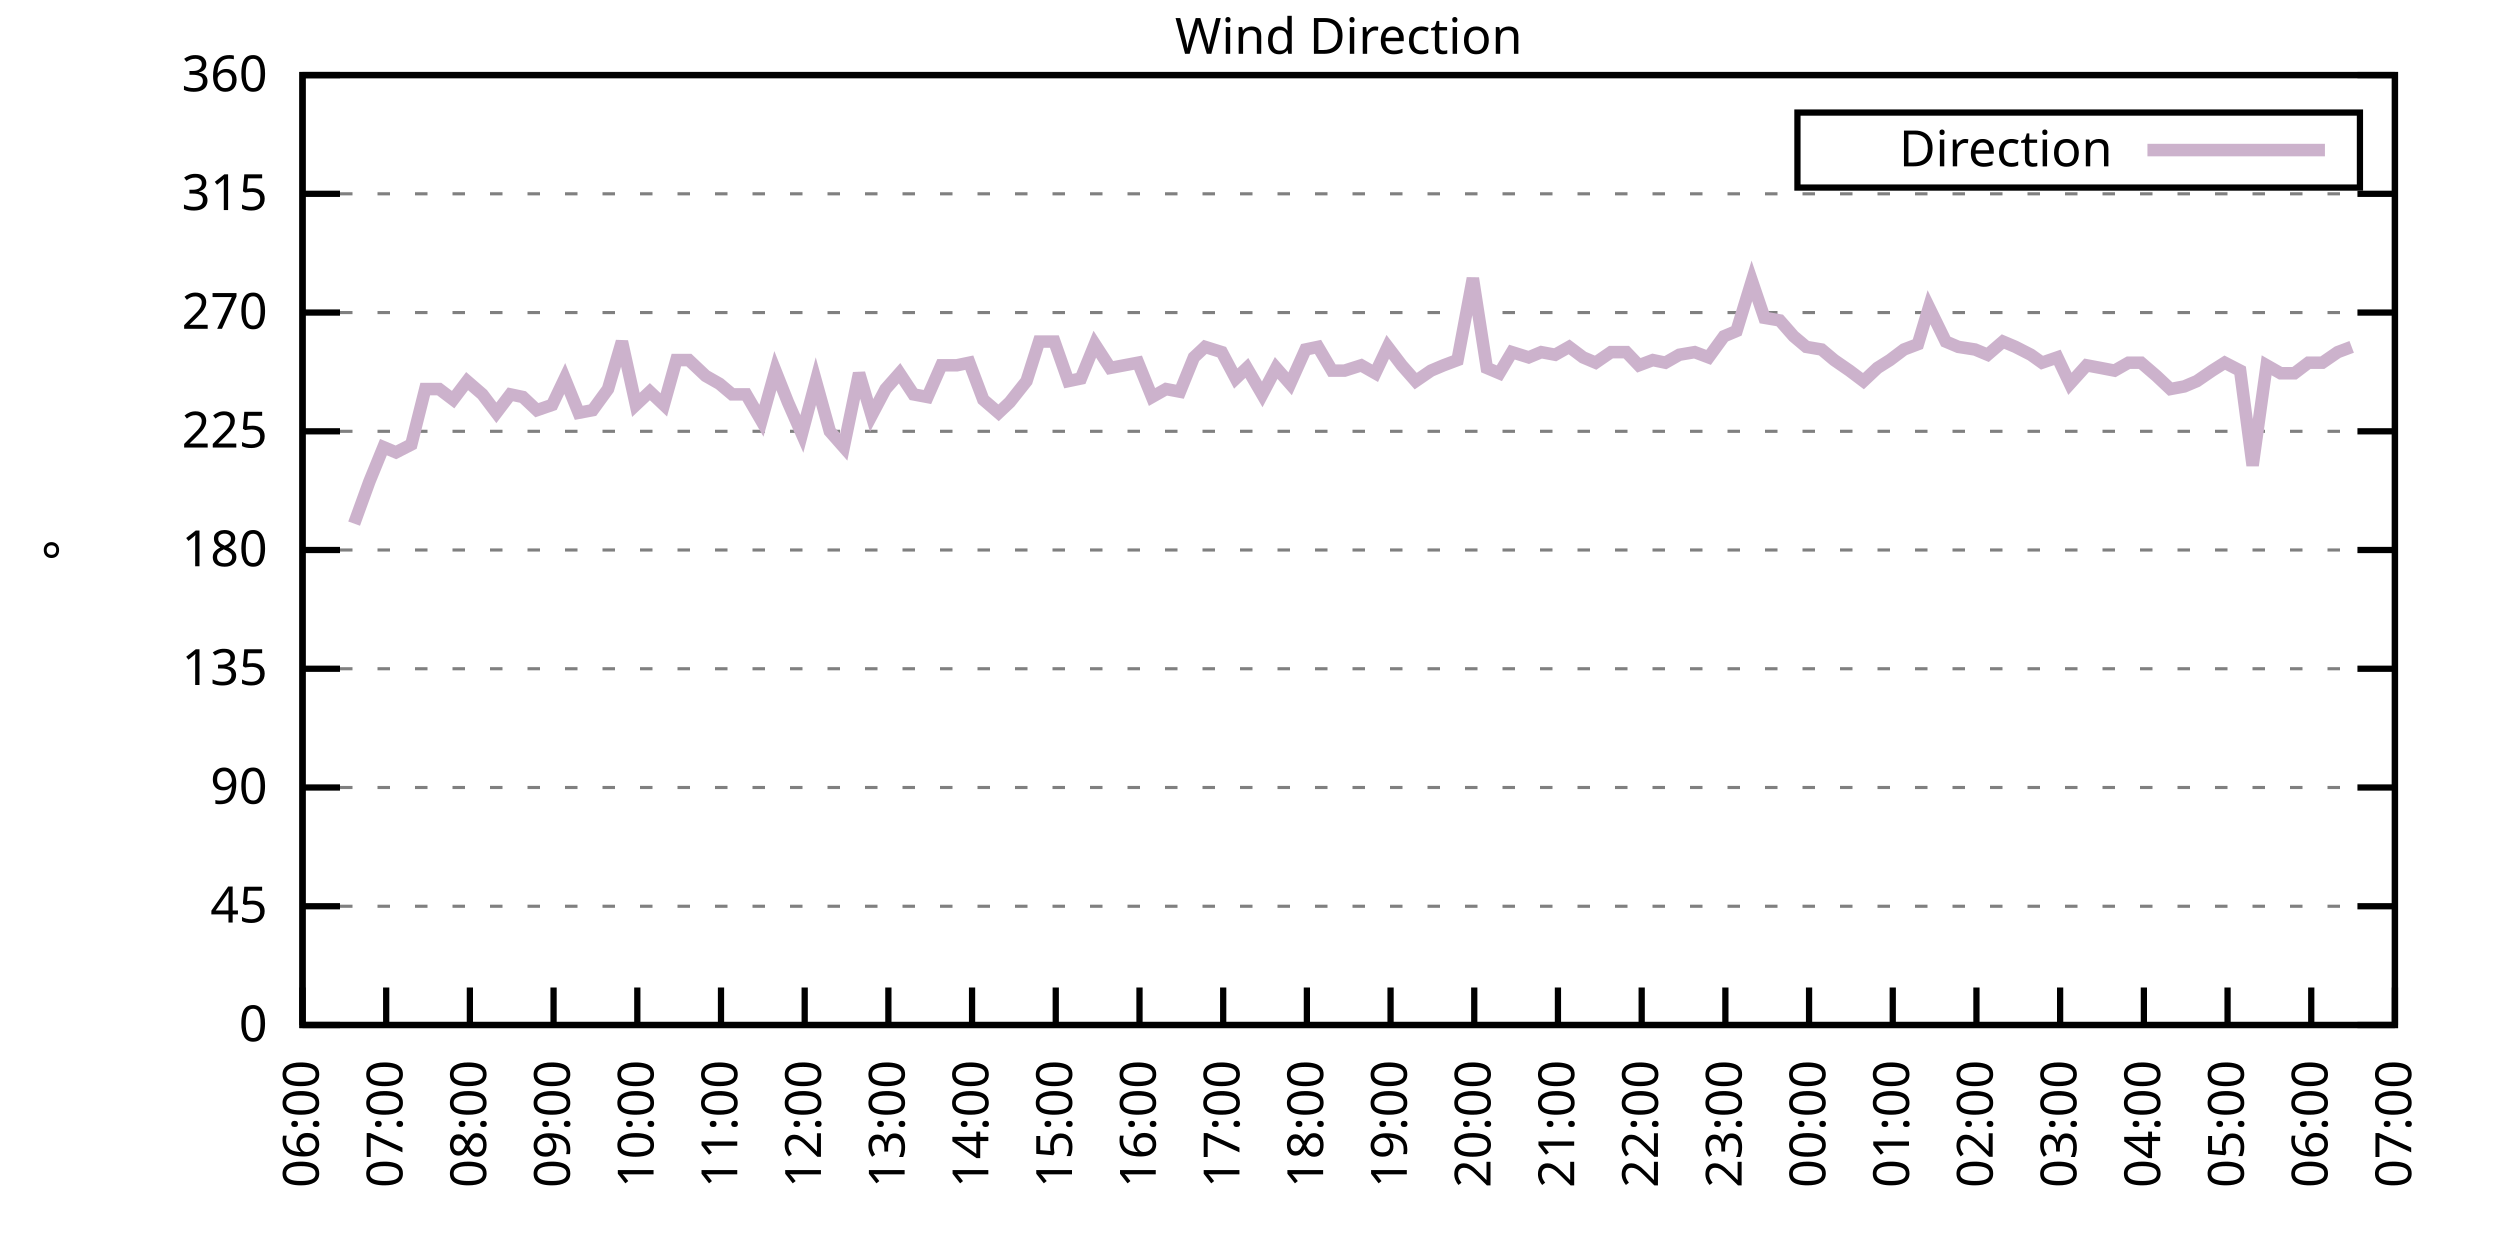
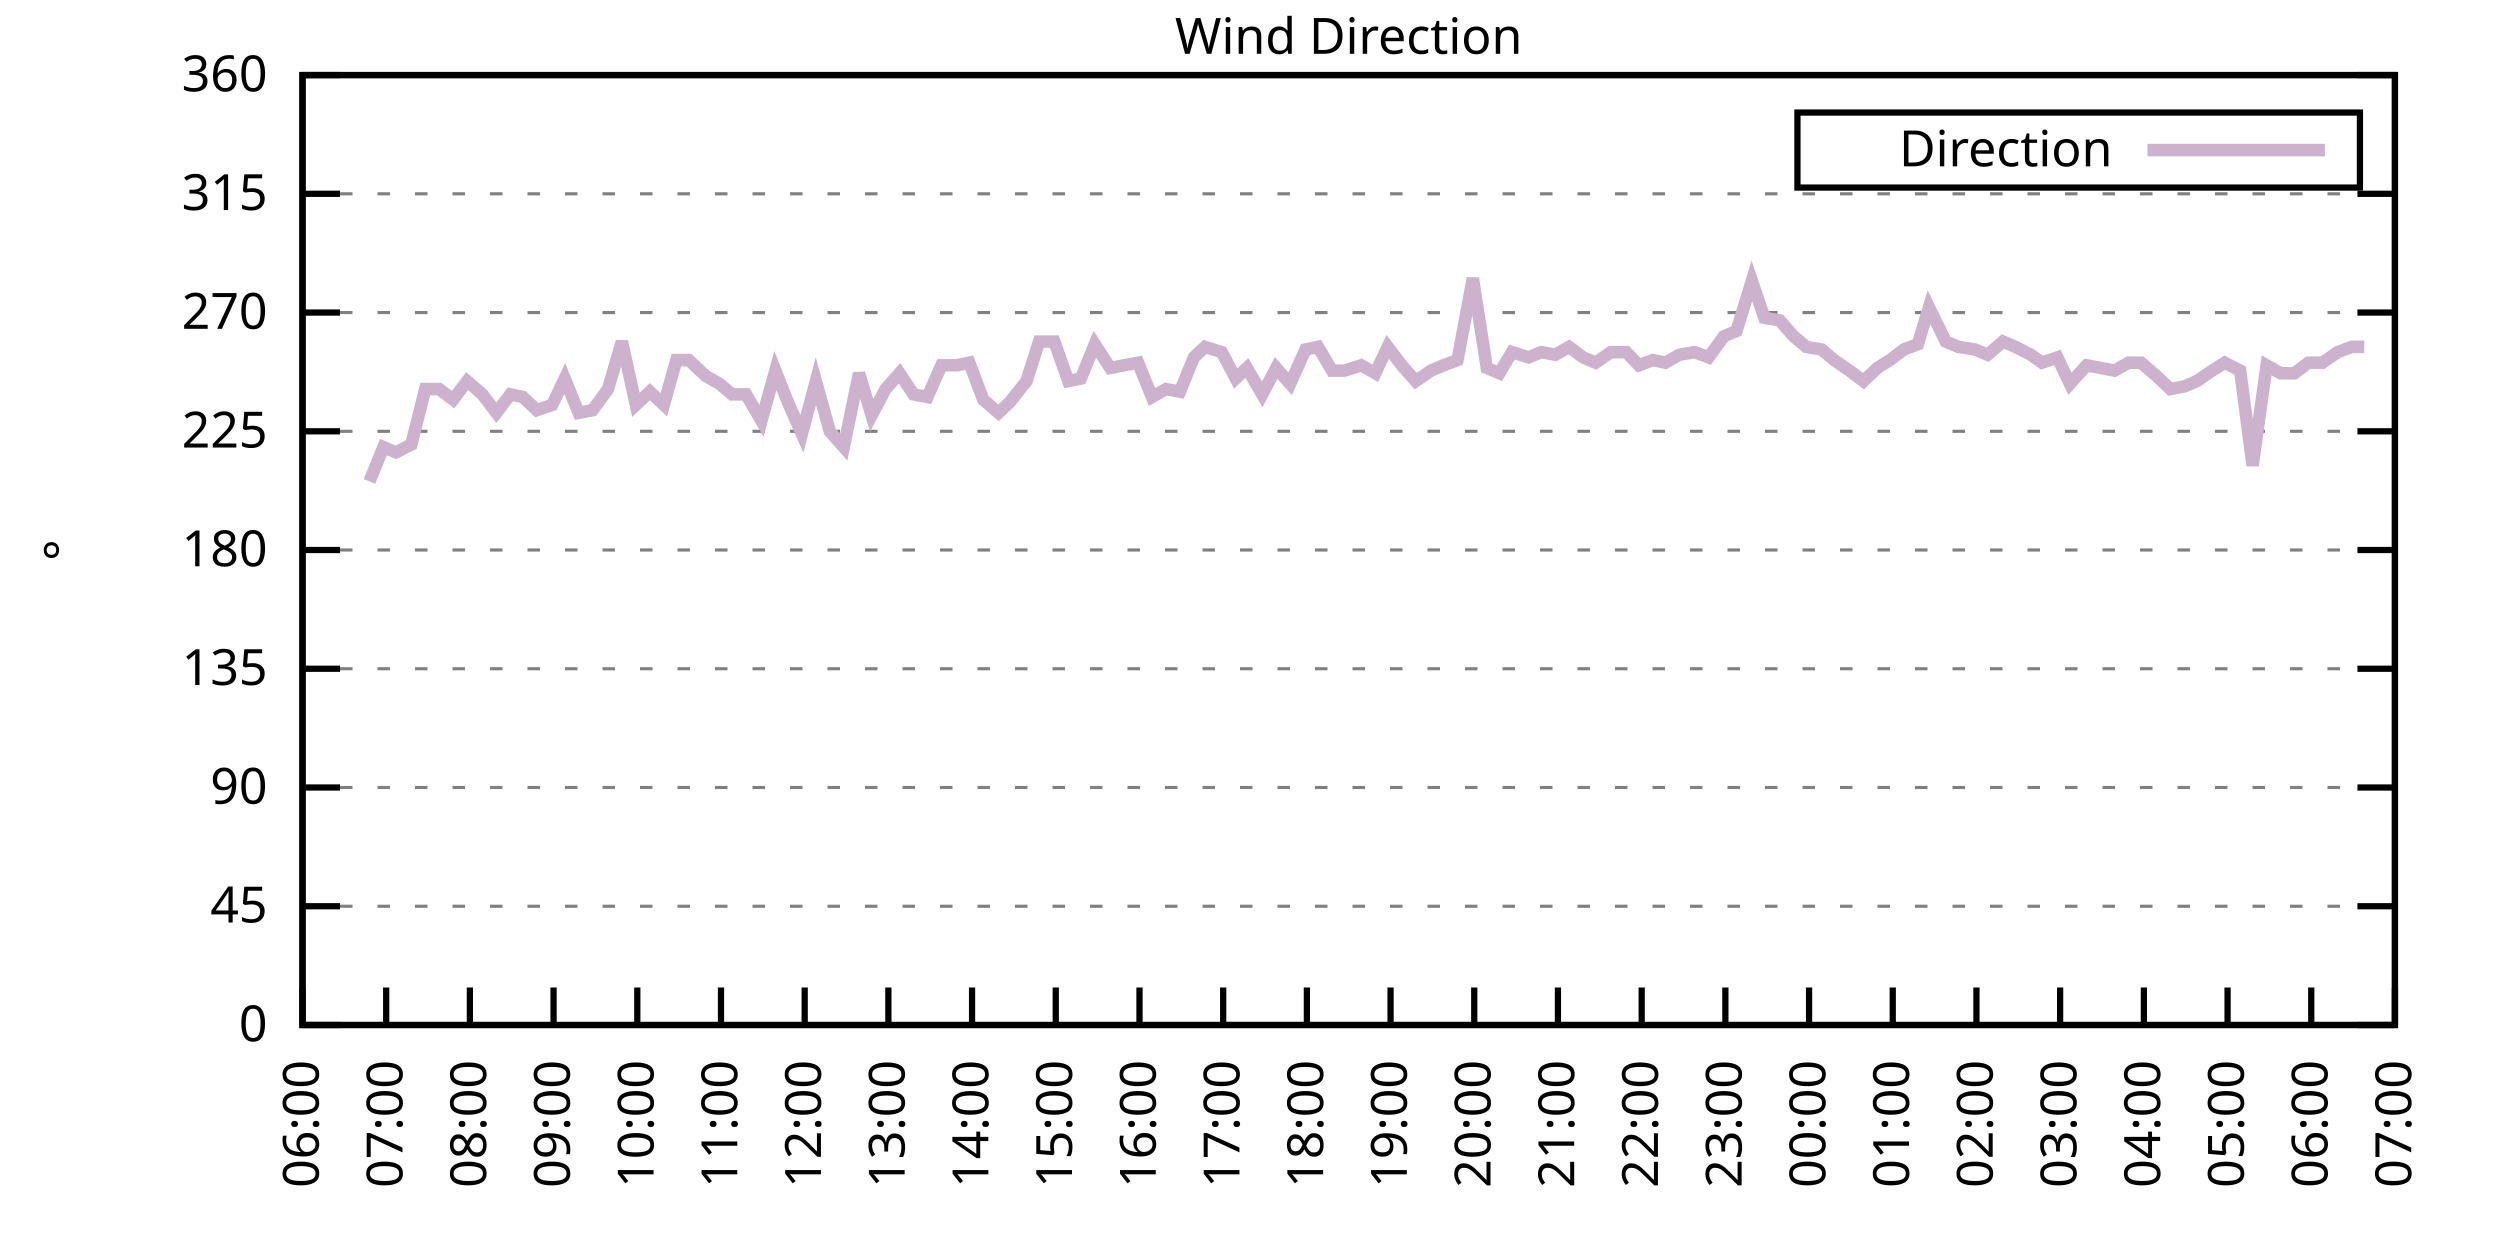
<svg xmlns="http://www.w3.org/2000/svg" xmlns:xlink="http://www.w3.org/1999/xlink" width="400" height="200" viewBox="0 0 400 200">
  <g id="gnuplot_canvas">
    <rect x="0" y="0" width="400" height="200" fill="none" />
    <defs>
      <circle id="gpDot" r="0.5" stroke-width="0.5" stroke="currentColor" />
      <path id="gpPt0" stroke-width="0.333" stroke="currentColor" d="M-1,0 h2 M0,-1 v2" />
      <path id="gpPt1" stroke-width="0.333" stroke="currentColor" d="M-1,-1 L1,1 M1,-1 L-1,1" />
      <path id="gpPt2" stroke-width="0.333" stroke="currentColor" d="M-1,0 L1,0 M0,-1 L0,1 M-1,-1 L1,1 M-1,1 L1,-1" />
      <rect id="gpPt3" stroke-width="0.333" stroke="currentColor" x="-1" y="-1" width="2" height="2" />
      <rect id="gpPt4" stroke-width="0.333" stroke="currentColor" fill="currentColor" x="-1" y="-1" width="2" height="2" />
      <circle id="gpPt5" stroke-width="0.333" stroke="currentColor" cx="0" cy="0" r="1" />
      <use xlink:href="#gpPt5" id="gpPt6" fill="currentColor" stroke="none" />
      <path id="gpPt7" stroke-width="0.333" stroke="currentColor" d="M0,-1.33 L-1.33,0.67 L1.33,0.67 z" />
      <use xlink:href="#gpPt7" id="gpPt8" fill="currentColor" stroke="none" />
      <use xlink:href="#gpPt7" id="gpPt9" stroke="currentColor" transform="rotate(180)" />
      <use xlink:href="#gpPt9" id="gpPt10" fill="currentColor" stroke="none" />
      <use xlink:href="#gpPt3" id="gpPt11" stroke="currentColor" transform="rotate(45)" />
      <use xlink:href="#gpPt11" id="gpPt12" fill="currentColor" stroke="none" />
      <path id="gpPt13" stroke-width="0.333" stroke="currentColor" d="M0,1.330 L1.265,0.411 L0.782,-1.067 L-0.782,-1.076 L-1.265,0.411 z" />
      <use xlink:href="#gpPt13" id="gpPt14" fill="currentColor" stroke="none" />
      <filter id="textbox" filterUnits="objectBoundingBox" x="0" y="0" height="1" width="1">
        <feFlood flood-color="white" flood-opacity="1" result="bgnd" />
        <feComposite in="SourceGraphic" in2="bgnd" operator="atop" />
      </filter>
      <filter id="greybox" filterUnits="objectBoundingBox" x="0" y="0" height="1" width="1">
        <feFlood flood-color="lightgrey" flood-opacity="1" result="grey" />
        <feComposite in="SourceGraphic" in2="grey" operator="atop" />
      </filter>
    </defs>
    <g fill="none" color="white" stroke="currentColor" stroke-width="1.00" stroke-linecap="butt" stroke-linejoin="miter">
</g>
    <g fill="none" color="black" stroke="currentColor" stroke-width="1.00" stroke-linecap="butt" stroke-linejoin="miter">
      <g stroke="none" shape-rendering="crispEdges">
        <polygon fill="rgb(255, 255, 255)" points="48.40,164.00 383.18,164.00 383.18,12.02 48.40,12.02 " />
      </g>
    </g>
    <g fill="none" color="black" stroke="currentColor" stroke-width="1.00" stroke-linecap="butt" stroke-linejoin="miter">
</g>
    <g fill="none" color="black" stroke="black" stroke-width="0.50" stroke-linecap="butt" stroke-linejoin="miter">
</g>
    <g fill="none" color="gray" stroke="currentColor" stroke-width="0.50" stroke-linecap="butt" stroke-linejoin="miter">
      <path stroke="gray" stroke-dasharray="2,4" class="gridline" d="M48.40,164.00 L383.19,164.00  " />
    </g>
    <g fill="none" color="gray" stroke="gray" stroke-width="1.00" stroke-linecap="butt" stroke-linejoin="miter">
</g>
    <g fill="none" color="black" stroke="currentColor" stroke-width="1.00" stroke-linecap="butt" stroke-linejoin="miter">
      <path stroke="black" d="M48.40,164.00 L54.40,164.00 M383.19,164.00 L377.19,164.00  " />
      <g transform="translate(42.80,166.60)" stroke="none" fill="black" font-family="Sans" font-size="8.00" text-anchor="end">
        <text>
          <tspan font-family="Sans"> 0</tspan>
        </text>
      </g>
    </g>
    <g fill="none" color="black" stroke="currentColor" stroke-width="1.00" stroke-linecap="butt" stroke-linejoin="miter">
</g>
    <g fill="none" color="black" stroke="black" stroke-width="0.50" stroke-linecap="butt" stroke-linejoin="miter">
</g>
    <g fill="none" color="gray" stroke="currentColor" stroke-width="0.50" stroke-linecap="butt" stroke-linejoin="miter">
      <path stroke="gray" stroke-dasharray="2,4" class="gridline" d="M48.40,145.00 L383.19,145.00  " />
    </g>
    <g fill="none" color="gray" stroke="gray" stroke-width="1.00" stroke-linecap="butt" stroke-linejoin="miter">
</g>
    <g fill="none" color="black" stroke="currentColor" stroke-width="1.00" stroke-linecap="butt" stroke-linejoin="miter">
      <path stroke="black" d="M48.40,145.00 L54.40,145.00 M383.19,145.00 L377.19,145.00  " />
      <g transform="translate(42.80,147.60)" stroke="none" fill="black" font-family="Sans" font-size="8.00" text-anchor="end">
        <text>
          <tspan font-family="Sans"> 45</tspan>
        </text>
      </g>
    </g>
    <g fill="none" color="black" stroke="currentColor" stroke-width="1.00" stroke-linecap="butt" stroke-linejoin="miter">
</g>
    <g fill="none" color="black" stroke="black" stroke-width="0.50" stroke-linecap="butt" stroke-linejoin="miter">
</g>
    <g fill="none" color="gray" stroke="currentColor" stroke-width="0.50" stroke-linecap="butt" stroke-linejoin="miter">
      <path stroke="gray" stroke-dasharray="2,4" class="gridline" d="M48.40,126.00 L383.19,126.00  " />
    </g>
    <g fill="none" color="gray" stroke="gray" stroke-width="1.00" stroke-linecap="butt" stroke-linejoin="miter">
</g>
    <g fill="none" color="black" stroke="currentColor" stroke-width="1.00" stroke-linecap="butt" stroke-linejoin="miter">
      <path stroke="black" d="M48.40,126.00 L54.40,126.00 M383.19,126.00 L377.19,126.00  " />
      <g transform="translate(42.80,128.60)" stroke="none" fill="black" font-family="Sans" font-size="8.00" text-anchor="end">
        <text>
          <tspan font-family="Sans"> 90</tspan>
        </text>
      </g>
    </g>
    <g fill="none" color="black" stroke="currentColor" stroke-width="1.00" stroke-linecap="butt" stroke-linejoin="miter">
</g>
    <g fill="none" color="black" stroke="black" stroke-width="0.50" stroke-linecap="butt" stroke-linejoin="miter">
</g>
    <g fill="none" color="gray" stroke="currentColor" stroke-width="0.50" stroke-linecap="butt" stroke-linejoin="miter">
      <path stroke="gray" stroke-dasharray="2,4" class="gridline" d="M48.40,107.00 L383.19,107.00  " />
    </g>
    <g fill="none" color="gray" stroke="gray" stroke-width="1.00" stroke-linecap="butt" stroke-linejoin="miter">
</g>
    <g fill="none" color="black" stroke="currentColor" stroke-width="1.00" stroke-linecap="butt" stroke-linejoin="miter">
      <path stroke="black" d="M48.40,107.00 L54.40,107.00 M383.19,107.00 L377.19,107.00  " />
      <g transform="translate(42.80,109.60)" stroke="none" fill="black" font-family="Sans" font-size="8.00" text-anchor="end">
        <text>
          <tspan font-family="Sans"> 135</tspan>
        </text>
      </g>
    </g>
    <g fill="none" color="black" stroke="currentColor" stroke-width="1.00" stroke-linecap="butt" stroke-linejoin="miter">
</g>
    <g fill="none" color="black" stroke="black" stroke-width="0.50" stroke-linecap="butt" stroke-linejoin="miter">
</g>
    <g fill="none" color="gray" stroke="currentColor" stroke-width="0.50" stroke-linecap="butt" stroke-linejoin="miter">
      <path stroke="gray" stroke-dasharray="2,4" class="gridline" d="M48.40,88.00 L383.19,88.00  " />
    </g>
    <g fill="none" color="gray" stroke="gray" stroke-width="1.00" stroke-linecap="butt" stroke-linejoin="miter">
</g>
    <g fill="none" color="black" stroke="currentColor" stroke-width="1.00" stroke-linecap="butt" stroke-linejoin="miter">
      <path stroke="black" d="M48.40,88.00 L54.40,88.00 M383.19,88.00 L377.19,88.00  " />
      <g transform="translate(42.80,90.60)" stroke="none" fill="black" font-family="Sans" font-size="8.00" text-anchor="end">
        <text>
          <tspan font-family="Sans"> 180</tspan>
        </text>
      </g>
    </g>
    <g fill="none" color="black" stroke="currentColor" stroke-width="1.00" stroke-linecap="butt" stroke-linejoin="miter">
</g>
    <g fill="none" color="black" stroke="black" stroke-width="0.50" stroke-linecap="butt" stroke-linejoin="miter">
</g>
    <g fill="none" color="gray" stroke="currentColor" stroke-width="0.50" stroke-linecap="butt" stroke-linejoin="miter">
      <path stroke="gray" stroke-dasharray="2,4" class="gridline" d="M48.40,69.01 L383.19,69.01  " />
    </g>
    <g fill="none" color="gray" stroke="gray" stroke-width="1.00" stroke-linecap="butt" stroke-linejoin="miter">
</g>
    <g fill="none" color="black" stroke="currentColor" stroke-width="1.00" stroke-linecap="butt" stroke-linejoin="miter">
      <path stroke="black" d="M48.40,69.01 L54.40,69.01 M383.19,69.01 L377.19,69.01  " />
      <g transform="translate(42.80,71.61)" stroke="none" fill="black" font-family="Sans" font-size="8.00" text-anchor="end">
        <text>
          <tspan font-family="Sans"> 225</tspan>
        </text>
      </g>
    </g>
    <g fill="none" color="black" stroke="currentColor" stroke-width="1.00" stroke-linecap="butt" stroke-linejoin="miter">
</g>
    <g fill="none" color="black" stroke="black" stroke-width="0.50" stroke-linecap="butt" stroke-linejoin="miter">
</g>
    <g fill="none" color="gray" stroke="currentColor" stroke-width="0.50" stroke-linecap="butt" stroke-linejoin="miter">
      <path stroke="gray" stroke-dasharray="2,4" class="gridline" d="M48.40,50.01 L383.19,50.01  " />
    </g>
    <g fill="none" color="gray" stroke="gray" stroke-width="1.00" stroke-linecap="butt" stroke-linejoin="miter">
</g>
    <g fill="none" color="black" stroke="currentColor" stroke-width="1.00" stroke-linecap="butt" stroke-linejoin="miter">
      <path stroke="black" d="M48.40,50.01 L54.40,50.01 M383.19,50.01 L377.19,50.01  " />
      <g transform="translate(42.80,52.61)" stroke="none" fill="black" font-family="Sans" font-size="8.00" text-anchor="end">
        <text>
          <tspan font-family="Sans"> 270</tspan>
        </text>
      </g>
    </g>
    <g fill="none" color="black" stroke="currentColor" stroke-width="1.00" stroke-linecap="butt" stroke-linejoin="miter">
</g>
    <g fill="none" color="black" stroke="black" stroke-width="0.50" stroke-linecap="butt" stroke-linejoin="miter">
</g>
    <g fill="none" color="gray" stroke="currentColor" stroke-width="0.50" stroke-linecap="butt" stroke-linejoin="miter">
      <path stroke="gray" stroke-dasharray="2,4" class="gridline" d="M48.40,31.01 L383.19,31.01  " />
    </g>
    <g fill="none" color="gray" stroke="gray" stroke-width="1.00" stroke-linecap="butt" stroke-linejoin="miter">
</g>
    <g fill="none" color="black" stroke="currentColor" stroke-width="1.00" stroke-linecap="butt" stroke-linejoin="miter">
      <path stroke="black" d="M48.40,31.01 L54.40,31.01 M383.19,31.01 L377.19,31.01  " />
      <g transform="translate(42.80,33.61)" stroke="none" fill="black" font-family="Sans" font-size="8.00" text-anchor="end">
        <text>
          <tspan font-family="Sans"> 315</tspan>
        </text>
      </g>
    </g>
    <g fill="none" color="black" stroke="currentColor" stroke-width="1.00" stroke-linecap="butt" stroke-linejoin="miter">
</g>
    <g fill="none" color="black" stroke="black" stroke-width="0.50" stroke-linecap="butt" stroke-linejoin="miter">
</g>
    <g fill="none" color="gray" stroke="currentColor" stroke-width="0.50" stroke-linecap="butt" stroke-linejoin="miter">
      <path stroke="gray" stroke-dasharray="2,4" class="gridline" d="M48.40,12.01 L383.19,12.01  " />
    </g>
    <g fill="none" color="gray" stroke="gray" stroke-width="1.00" stroke-linecap="butt" stroke-linejoin="miter">
</g>
    <g fill="none" color="black" stroke="currentColor" stroke-width="1.00" stroke-linecap="butt" stroke-linejoin="miter">
      <path stroke="black" d="M48.40,12.01 L54.40,12.01 M383.19,12.01 L377.19,12.01  " />
      <g transform="translate(42.80,14.61)" stroke="none" fill="black" font-family="Sans" font-size="8.00" text-anchor="end">
        <text>
          <tspan font-family="Sans"> 360</tspan>
        </text>
      </g>
    </g>
    <g fill="none" color="black" stroke="currentColor" stroke-width="1.00" stroke-linecap="butt" stroke-linejoin="miter">
      <path stroke="black" d="M48.40,164.00 L48.40,158.00  " />
      <g transform="translate(51.00,169.60) rotate(270.00)" stroke="none" fill="black" font-family="Sans" font-size="8.00" text-anchor="end">
        <text>
          <tspan font-family="Sans">06:00</tspan>
        </text>
      </g>
    </g>
    <g fill="none" color="black" stroke="currentColor" stroke-width="1.00" stroke-linecap="butt" stroke-linejoin="miter">
      <path stroke="black" d="M61.79,164.00 L61.79,158.00  " />
      <g transform="translate(64.39,169.60) rotate(270.00)" stroke="none" fill="black" font-family="Sans" font-size="8.00" text-anchor="end">
        <text>
          <tspan font-family="Sans">07:00</tspan>
        </text>
      </g>
    </g>
    <g fill="none" color="black" stroke="currentColor" stroke-width="1.00" stroke-linecap="butt" stroke-linejoin="miter">
      <path stroke="black" d="M75.18,164.00 L75.18,158.00  " />
      <g transform="translate(77.78,169.60) rotate(270.00)" stroke="none" fill="black" font-family="Sans" font-size="8.00" text-anchor="end">
        <text>
          <tspan font-family="Sans">08:00</tspan>
        </text>
      </g>
    </g>
    <g fill="none" color="black" stroke="currentColor" stroke-width="1.00" stroke-linecap="butt" stroke-linejoin="miter">
      <path stroke="black" d="M88.57,164.00 L88.57,158.00  " />
      <g transform="translate(91.17,169.60) rotate(270.00)" stroke="none" fill="black" font-family="Sans" font-size="8.00" text-anchor="end">
        <text>
          <tspan font-family="Sans">09:00</tspan>
        </text>
      </g>
    </g>
    <g fill="none" color="black" stroke="currentColor" stroke-width="1.00" stroke-linecap="butt" stroke-linejoin="miter">
      <path stroke="black" d="M101.97,164.00 L101.97,158.00  " />
      <g transform="translate(104.57,169.60) rotate(270.00)" stroke="none" fill="black" font-family="Sans" font-size="8.00" text-anchor="end">
        <text>
          <tspan font-family="Sans">10:00</tspan>
        </text>
      </g>
    </g>
    <g fill="none" color="black" stroke="currentColor" stroke-width="1.00" stroke-linecap="butt" stroke-linejoin="miter">
      <path stroke="black" d="M115.36,164.00 L115.36,158.00  " />
      <g transform="translate(117.96,169.60) rotate(270.00)" stroke="none" fill="black" font-family="Sans" font-size="8.00" text-anchor="end">
        <text>
          <tspan font-family="Sans">11:00</tspan>
        </text>
      </g>
    </g>
    <g fill="none" color="black" stroke="currentColor" stroke-width="1.00" stroke-linecap="butt" stroke-linejoin="miter">
      <path stroke="black" d="M128.75,164.00 L128.75,158.00  " />
      <g transform="translate(131.35,169.60) rotate(270.00)" stroke="none" fill="black" font-family="Sans" font-size="8.00" text-anchor="end">
        <text>
          <tspan font-family="Sans">12:00</tspan>
        </text>
      </g>
    </g>
    <g fill="none" color="black" stroke="currentColor" stroke-width="1.00" stroke-linecap="butt" stroke-linejoin="miter">
      <path stroke="black" d="M142.14,164.00 L142.14,158.00  " />
      <g transform="translate(144.74,169.60) rotate(270.00)" stroke="none" fill="black" font-family="Sans" font-size="8.00" text-anchor="end">
        <text>
          <tspan font-family="Sans">13:00</tspan>
        </text>
      </g>
    </g>
    <g fill="none" color="black" stroke="currentColor" stroke-width="1.00" stroke-linecap="butt" stroke-linejoin="miter">
      <path stroke="black" d="M155.53,164.00 L155.53,158.00  " />
      <g transform="translate(158.13,169.60) rotate(270.00)" stroke="none" fill="black" font-family="Sans" font-size="8.00" text-anchor="end">
        <text>
          <tspan font-family="Sans">14:00</tspan>
        </text>
      </g>
    </g>
    <g fill="none" color="black" stroke="currentColor" stroke-width="1.00" stroke-linecap="butt" stroke-linejoin="miter">
      <path stroke="black" d="M168.92,164.00 L168.92,158.00  " />
      <g transform="translate(171.52,169.60) rotate(270.00)" stroke="none" fill="black" font-family="Sans" font-size="8.00" text-anchor="end">
        <text>
          <tspan font-family="Sans">15:00</tspan>
        </text>
      </g>
    </g>
    <g fill="none" color="black" stroke="currentColor" stroke-width="1.00" stroke-linecap="butt" stroke-linejoin="miter">
      <path stroke="black" d="M182.32,164.00 L182.32,158.00  " />
      <g transform="translate(184.92,169.60) rotate(270.00)" stroke="none" fill="black" font-family="Sans" font-size="8.00" text-anchor="end">
        <text>
          <tspan font-family="Sans">16:00</tspan>
        </text>
      </g>
    </g>
    <g fill="none" color="black" stroke="currentColor" stroke-width="1.00" stroke-linecap="butt" stroke-linejoin="miter">
      <path stroke="black" d="M195.71,164.00 L195.71,158.00  " />
      <g transform="translate(198.31,169.60) rotate(270.00)" stroke="none" fill="black" font-family="Sans" font-size="8.00" text-anchor="end">
        <text>
          <tspan font-family="Sans">17:00</tspan>
        </text>
      </g>
    </g>
    <g fill="none" color="black" stroke="currentColor" stroke-width="1.00" stroke-linecap="butt" stroke-linejoin="miter">
      <path stroke="black" d="M209.10,164.00 L209.10,158.00  " />
      <g transform="translate(211.70,169.60) rotate(270.00)" stroke="none" fill="black" font-family="Sans" font-size="8.00" text-anchor="end">
        <text>
          <tspan font-family="Sans">18:00</tspan>
        </text>
      </g>
    </g>
    <g fill="none" color="black" stroke="currentColor" stroke-width="1.00" stroke-linecap="butt" stroke-linejoin="miter">
      <path stroke="black" d="M222.49,164.00 L222.49,158.00  " />
      <g transform="translate(225.09,169.60) rotate(270.00)" stroke="none" fill="black" font-family="Sans" font-size="8.00" text-anchor="end">
        <text>
          <tspan font-family="Sans">19:00</tspan>
        </text>
      </g>
    </g>
    <g fill="none" color="black" stroke="currentColor" stroke-width="1.00" stroke-linecap="butt" stroke-linejoin="miter">
      <path stroke="black" d="M235.88,164.00 L235.88,158.00  " />
      <g transform="translate(238.48,169.60) rotate(270.00)" stroke="none" fill="black" font-family="Sans" font-size="8.00" text-anchor="end">
        <text>
          <tspan font-family="Sans">20:00</tspan>
        </text>
      </g>
    </g>
    <g fill="none" color="black" stroke="currentColor" stroke-width="1.00" stroke-linecap="butt" stroke-linejoin="miter">
      <path stroke="black" d="M249.27,164.00 L249.27,158.00  " />
      <g transform="translate(251.87,169.60) rotate(270.00)" stroke="none" fill="black" font-family="Sans" font-size="8.00" text-anchor="end">
        <text>
          <tspan font-family="Sans">21:00</tspan>
        </text>
      </g>
    </g>
    <g fill="none" color="black" stroke="currentColor" stroke-width="1.00" stroke-linecap="butt" stroke-linejoin="miter">
      <path stroke="black" d="M262.67,164.00 L262.67,158.00  " />
      <g transform="translate(265.27,169.60) rotate(270.00)" stroke="none" fill="black" font-family="Sans" font-size="8.00" text-anchor="end">
        <text>
          <tspan font-family="Sans">22:00</tspan>
        </text>
      </g>
    </g>
    <g fill="none" color="black" stroke="currentColor" stroke-width="1.00" stroke-linecap="butt" stroke-linejoin="miter">
      <path stroke="black" d="M276.06,164.00 L276.06,158.00  " />
      <g transform="translate(278.66,169.60) rotate(270.00)" stroke="none" fill="black" font-family="Sans" font-size="8.00" text-anchor="end">
        <text>
          <tspan font-family="Sans">23:00</tspan>
        </text>
      </g>
    </g>
    <g fill="none" color="black" stroke="currentColor" stroke-width="1.00" stroke-linecap="butt" stroke-linejoin="miter">
      <path stroke="black" d="M289.45,164.00 L289.45,158.00  " />
      <g transform="translate(292.05,169.60) rotate(270.00)" stroke="none" fill="black" font-family="Sans" font-size="8.00" text-anchor="end">
        <text>
          <tspan font-family="Sans">00:00</tspan>
        </text>
      </g>
    </g>
    <g fill="none" color="black" stroke="currentColor" stroke-width="1.00" stroke-linecap="butt" stroke-linejoin="miter">
      <path stroke="black" d="M302.84,164.00 L302.84,158.00  " />
      <g transform="translate(305.44,169.60) rotate(270.00)" stroke="none" fill="black" font-family="Sans" font-size="8.00" text-anchor="end">
        <text>
          <tspan font-family="Sans">01:00</tspan>
        </text>
      </g>
    </g>
    <g fill="none" color="black" stroke="currentColor" stroke-width="1.00" stroke-linecap="butt" stroke-linejoin="miter">
      <path stroke="black" d="M316.23,164.00 L316.23,158.00  " />
      <g transform="translate(318.83,169.60) rotate(270.00)" stroke="none" fill="black" font-family="Sans" font-size="8.00" text-anchor="end">
        <text>
          <tspan font-family="Sans">02:00</tspan>
        </text>
      </g>
    </g>
    <g fill="none" color="black" stroke="currentColor" stroke-width="1.00" stroke-linecap="butt" stroke-linejoin="miter">
      <path stroke="black" d="M329.62,164.00 L329.62,158.00  " />
      <g transform="translate(332.22,169.60) rotate(270.00)" stroke="none" fill="black" font-family="Sans" font-size="8.00" text-anchor="end">
        <text>
          <tspan font-family="Sans">03:00</tspan>
        </text>
      </g>
    </g>
    <g fill="none" color="black" stroke="currentColor" stroke-width="1.00" stroke-linecap="butt" stroke-linejoin="miter">
      <path stroke="black" d="M343.02,164.00 L343.02,158.00  " />
      <g transform="translate(345.62,169.60) rotate(270.00)" stroke="none" fill="black" font-family="Sans" font-size="8.00" text-anchor="end">
        <text>
          <tspan font-family="Sans">04:00</tspan>
        </text>
      </g>
    </g>
    <g fill="none" color="black" stroke="currentColor" stroke-width="1.00" stroke-linecap="butt" stroke-linejoin="miter">
      <path stroke="black" d="M356.41,164.00 L356.41,158.00  " />
      <g transform="translate(359.01,169.60) rotate(270.00)" stroke="none" fill="black" font-family="Sans" font-size="8.00" text-anchor="end">
        <text>
          <tspan font-family="Sans">05:00</tspan>
        </text>
      </g>
    </g>
    <g fill="none" color="black" stroke="currentColor" stroke-width="1.00" stroke-linecap="butt" stroke-linejoin="miter">
      <path stroke="black" d="M369.80,164.00 L369.80,158.00  " />
      <g transform="translate(372.40,169.60) rotate(270.00)" stroke="none" fill="black" font-family="Sans" font-size="8.00" text-anchor="end">
        <text>
          <tspan font-family="Sans">06:00</tspan>
        </text>
      </g>
    </g>
    <g fill="none" color="black" stroke="currentColor" stroke-width="1.00" stroke-linecap="butt" stroke-linejoin="miter">
      <path stroke="black" d="M383.19,164.00 L383.19,158.00  " />
      <g transform="translate(385.79,169.60) rotate(270.00)" stroke="none" fill="black" font-family="Sans" font-size="8.00" text-anchor="end">
        <text>
          <tspan font-family="Sans">07:00</tspan>
        </text>
      </g>
    </g>
    <g fill="none" color="black" stroke="currentColor" stroke-width="1.00" stroke-linecap="butt" stroke-linejoin="miter">
</g>
    <g fill="none" color="black" stroke="currentColor" stroke-width="1.00" stroke-linecap="butt" stroke-linejoin="miter">
      <path stroke="black" d="M48.40,12.01 L48.40,164.00 L383.19,164.00 L383.19,12.01 L48.40,12.01 Z  " />
    </g>
    <g fill="none" color="black" stroke="currentColor" stroke-width="1.00" stroke-linecap="butt" stroke-linejoin="miter">
</g>
    <g fill="none" color="black" stroke="currentColor" stroke-width="1.00" stroke-linecap="butt" stroke-linejoin="miter">
      <path stroke="black" d="M287.59,30.01 L287.59,18.01 L377.59,18.01 L377.59,30.01 L287.59,30.01 Z  " />
    </g>
    <g id="Wind_direction_plot_1">
      <g fill="none" color="white" stroke="black" stroke-width="2.00" stroke-linecap="butt" stroke-linejoin="miter">
</g>
      <g fill="none" color="black" stroke="currentColor" stroke-width="2.00" stroke-linecap="butt" stroke-linejoin="miter">
        <g transform="translate(337.99,26.61)" stroke="none" fill="black" font-family="Sans" font-size="8.00" text-anchor="end">
          <text>
            <tspan font-family="Sans">Direction</tspan>
          </text>
        </g>
      </g>
      <g fill="none" color="black" stroke="currentColor" stroke-width="2.00" stroke-linecap="butt" stroke-linejoin="miter">
-         <path stroke="rgb(204, 178, 204)" d="M343.59,24.01 L371.99,24.01 M56.66,83.78 L59.11,77.03 L61.35,71.54 L63.35,72.38 L65.81,71.12 L68.04,62.25   L70.27,62.25 L72.50,63.94 L74.74,60.98 L77.19,63.10 L79.42,66.05 L81.66,63.10 L83.66,63.52 L85.90,65.63   L88.35,64.78 L90.36,60.56 L92.59,66.05 L94.82,65.63 L97.28,62.25 L99.51,54.65 L101.74,64.78 L103.98,62.67   L106.21,64.78 L108.22,57.61 L110.22,57.61 L112.90,60.14 L115.13,61.41 L117.14,63.10 L119.38,63.10 L121.83,67.32   L124.06,59.30 L126.07,64.36 L128.30,69.43 L130.54,60.98 L132.77,69.01 L135.00,71.54 L137.45,59.72 L139.46,66.47   L141.69,62.25 L143.93,59.72 L146.16,63.10 L148.39,63.52 L150.62,58.45 L153.08,58.45 L155.09,58.03 L157.32,63.94   L159.77,66.05 L161.56,64.36 L164.24,60.98 L166.25,54.65 L168.70,54.65 L170.93,60.98 L172.94,60.56 L175.17,55.07   L177.63,58.87 L179.86,58.45 L182.09,58.03 L184.32,63.52 L186.56,62.25 L188.79,62.67 L191.02,57.18 L192.81,55.50   L195.48,56.34 L197.72,60.56 L199.50,58.87 L201.96,63.10 L204.19,58.87 L206.42,61.41 L208.88,55.92 L210.88,55.50   L213.12,59.30 L215.13,59.30 L217.80,58.45 L220.04,59.72 L222.04,55.50 L224.28,58.45 L226.51,60.98 L228.96,59.30   L230.97,58.45 L233.20,57.61 L235.66,44.52 L237.89,58.87 L239.90,59.72 L241.91,56.34 L244.59,57.18 L246.60,56.34   L248.83,56.76 L251.06,55.50 L253.29,57.18 L255.30,58.03 L257.76,56.34 L260.21,56.34 L262.22,58.45 L264.45,57.61   L266.46,58.03 L268.69,56.76 L271.15,56.34 L273.38,57.18 L275.83,53.81 L277.84,52.96 L280.30,44.94 L282.31,50.85   L284.76,51.27 L286.99,53.81 L289.00,55.50 L291.46,55.92 L293.47,57.61 L295.92,59.30 L298.15,60.98 L300.39,58.87   L302.39,57.61 L304.63,55.92 L306.86,55.07 L308.64,49.16 L311.32,54.65 L313.33,55.50 L316.01,55.92 L318.02,56.76   L320.47,54.65 L322.48,55.50 L324.94,56.76 L326.72,58.03 L329.18,57.18 L331.19,61.41 L333.86,58.45 L336.10,58.87   L338.33,59.30 L340.56,58.03 L342.57,58.03 L345.02,60.14 L347.26,62.25 L349.49,61.83 L351.50,60.98 L353.95,59.30   L355.96,58.03 L358.42,59.30 L360.42,74.49 L362.66,58.45 L364.89,59.72 L367.12,59.72 L369.35,58.03 L371.58,58.03   L374.04,56.34 L376.27,55.50  " />
+         <path stroke="rgb(204, 178, 204)" d="M343.59,24.01 L371.99,24.01 M59.11,77.03 L61.35,71.54 L63.35,72.38 L65.81,71.12 L68.04,62.25 L70.27,62.25   L72.50,63.94 L74.74,60.98 L77.19,63.10 L79.42,66.05 L81.66,63.10 L83.66,63.52 L85.90,65.63 L88.35,64.78   L90.36,60.56 L92.59,66.05 L94.82,65.63 L97.28,62.25 L99.51,54.65 L101.74,64.78 L103.98,62.67 L106.21,64.78   L108.22,57.61 L110.22,57.61 L112.90,60.14 L115.13,61.41 L117.14,63.10 L119.38,63.10 L121.83,67.32 L124.06,59.30   L126.07,64.36 L128.30,69.43 L130.54,60.98 L132.77,69.01 L135.00,71.54 L137.45,59.72 L139.46,66.47 L141.69,62.25   L143.93,59.72 L146.16,63.10 L148.39,63.52 L150.62,58.45 L153.08,58.45 L155.09,58.03 L157.32,63.94 L159.77,66.05   L161.56,64.36 L164.24,60.98 L166.25,54.65 L168.70,54.65 L170.93,60.98 L172.94,60.56 L175.17,55.07 L177.63,58.87   L179.86,58.45 L182.09,58.03 L184.32,63.52 L186.56,62.25 L188.79,62.67 L191.02,57.18 L192.81,55.50 L195.48,56.34   L197.72,60.56 L199.50,58.87 L201.96,63.10 L204.19,58.87 L206.42,61.41 L208.88,55.92 L210.88,55.50 L213.12,59.30   L215.13,59.30 L217.80,58.45 L220.04,59.72 L222.04,55.50 L224.28,58.45 L226.51,60.98 L228.96,59.30 L230.97,58.45   L233.20,57.61 L235.66,44.52 L237.89,58.87 L239.90,59.72 L241.91,56.34 L244.59,57.18 L246.60,56.34 L248.83,56.76   L251.06,55.50 L253.29,57.18 L255.30,58.03 L257.76,56.34 L260.21,56.34 L262.22,58.45 L264.45,57.61 L266.46,58.03   L268.69,56.76 L271.15,56.34 L273.38,57.18 L275.83,53.81 L277.84,52.96 L280.30,44.94 L282.31,50.85 L284.76,51.27   L286.99,53.81 L289.00,55.50 L291.46,55.92 L293.47,57.61 L295.92,59.30 L298.15,60.98 L300.39,58.87 L302.39,57.61   L304.63,55.92 L306.86,55.07 L308.64,49.16 L311.32,54.65 L313.33,55.50 L316.01,55.92 L318.02,56.76 L320.47,54.65   L322.48,55.50 L324.94,56.76 L326.72,58.03 L329.18,57.18 L331.19,61.41 L333.86,58.45 L336.10,58.87 L338.33,59.30   L340.56,58.03 L342.57,58.03 L345.02,60.14 L347.26,62.25 L349.49,61.83 L351.50,60.98 L353.95,59.30 L355.96,58.03   L358.42,59.30 L360.42,74.49 L362.66,58.45 L364.89,59.72 L367.12,59.72 L369.35,58.03 L371.58,58.03 L374.04,56.34   L376.27,55.50 L378.28,55.50  " />
      </g>
    </g>
    <g fill="none" color="black" stroke="currentColor" stroke-width="2.00" stroke-linecap="butt" stroke-linejoin="miter">
</g>
    <g fill="none" color="black" stroke="black" stroke-width="1.00" stroke-linecap="butt" stroke-linejoin="miter">
</g>
    <g fill="none" color="black" stroke="currentColor" stroke-width="1.00" stroke-linecap="butt" stroke-linejoin="miter">
      <path stroke="black" d="M48.40,12.01 L48.40,164.00 L383.19,164.00 L383.19,12.01 L48.40,12.01 Z  " />
      <g transform="translate(12.80,88.01) rotate(270.00)" stroke="none" fill="black" font-family="Sans" font-size="8.00" text-anchor="middle">
        <text>
          <tspan font-family="Sans">°</tspan>
        </text>
      </g>
    </g>
    <g fill="none" color="black" stroke="currentColor" stroke-width="1.00" stroke-linecap="butt" stroke-linejoin="miter">
</g>
    <g fill="none" color="black" stroke="currentColor" stroke-width="1.00" stroke-linecap="butt" stroke-linejoin="miter">
      <g transform="translate(215.79,8.61)" stroke="none" fill="black" font-family="Sans" font-size="8.00" text-anchor="middle">
        <text>
          <tspan font-family="Sans">Wind Direction</tspan>
        </text>
      </g>
    </g>
    <g fill="none" color="black" stroke="currentColor" stroke-width="1.00" stroke-linecap="butt" stroke-linejoin="miter">
</g>
  </g>
</svg>
